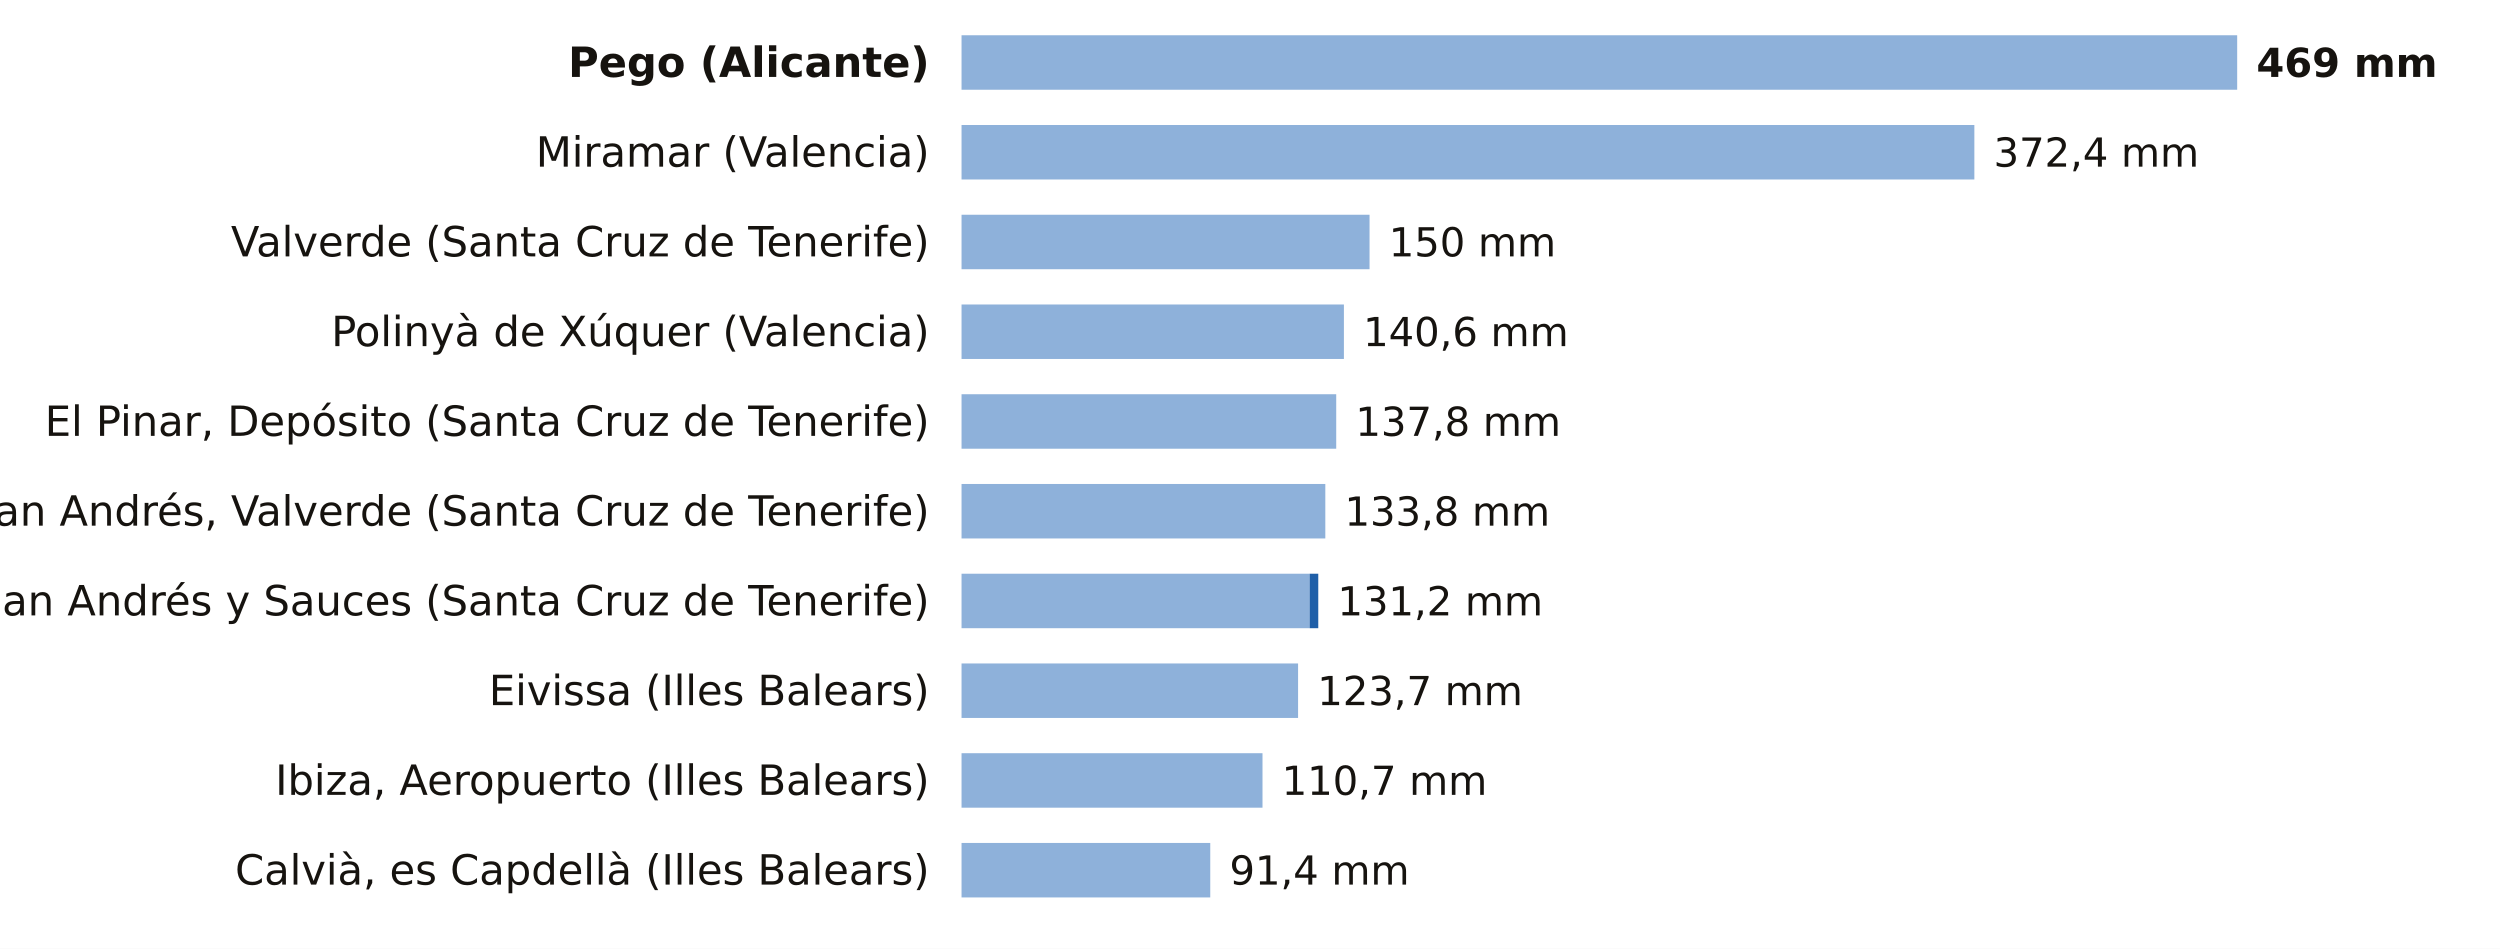
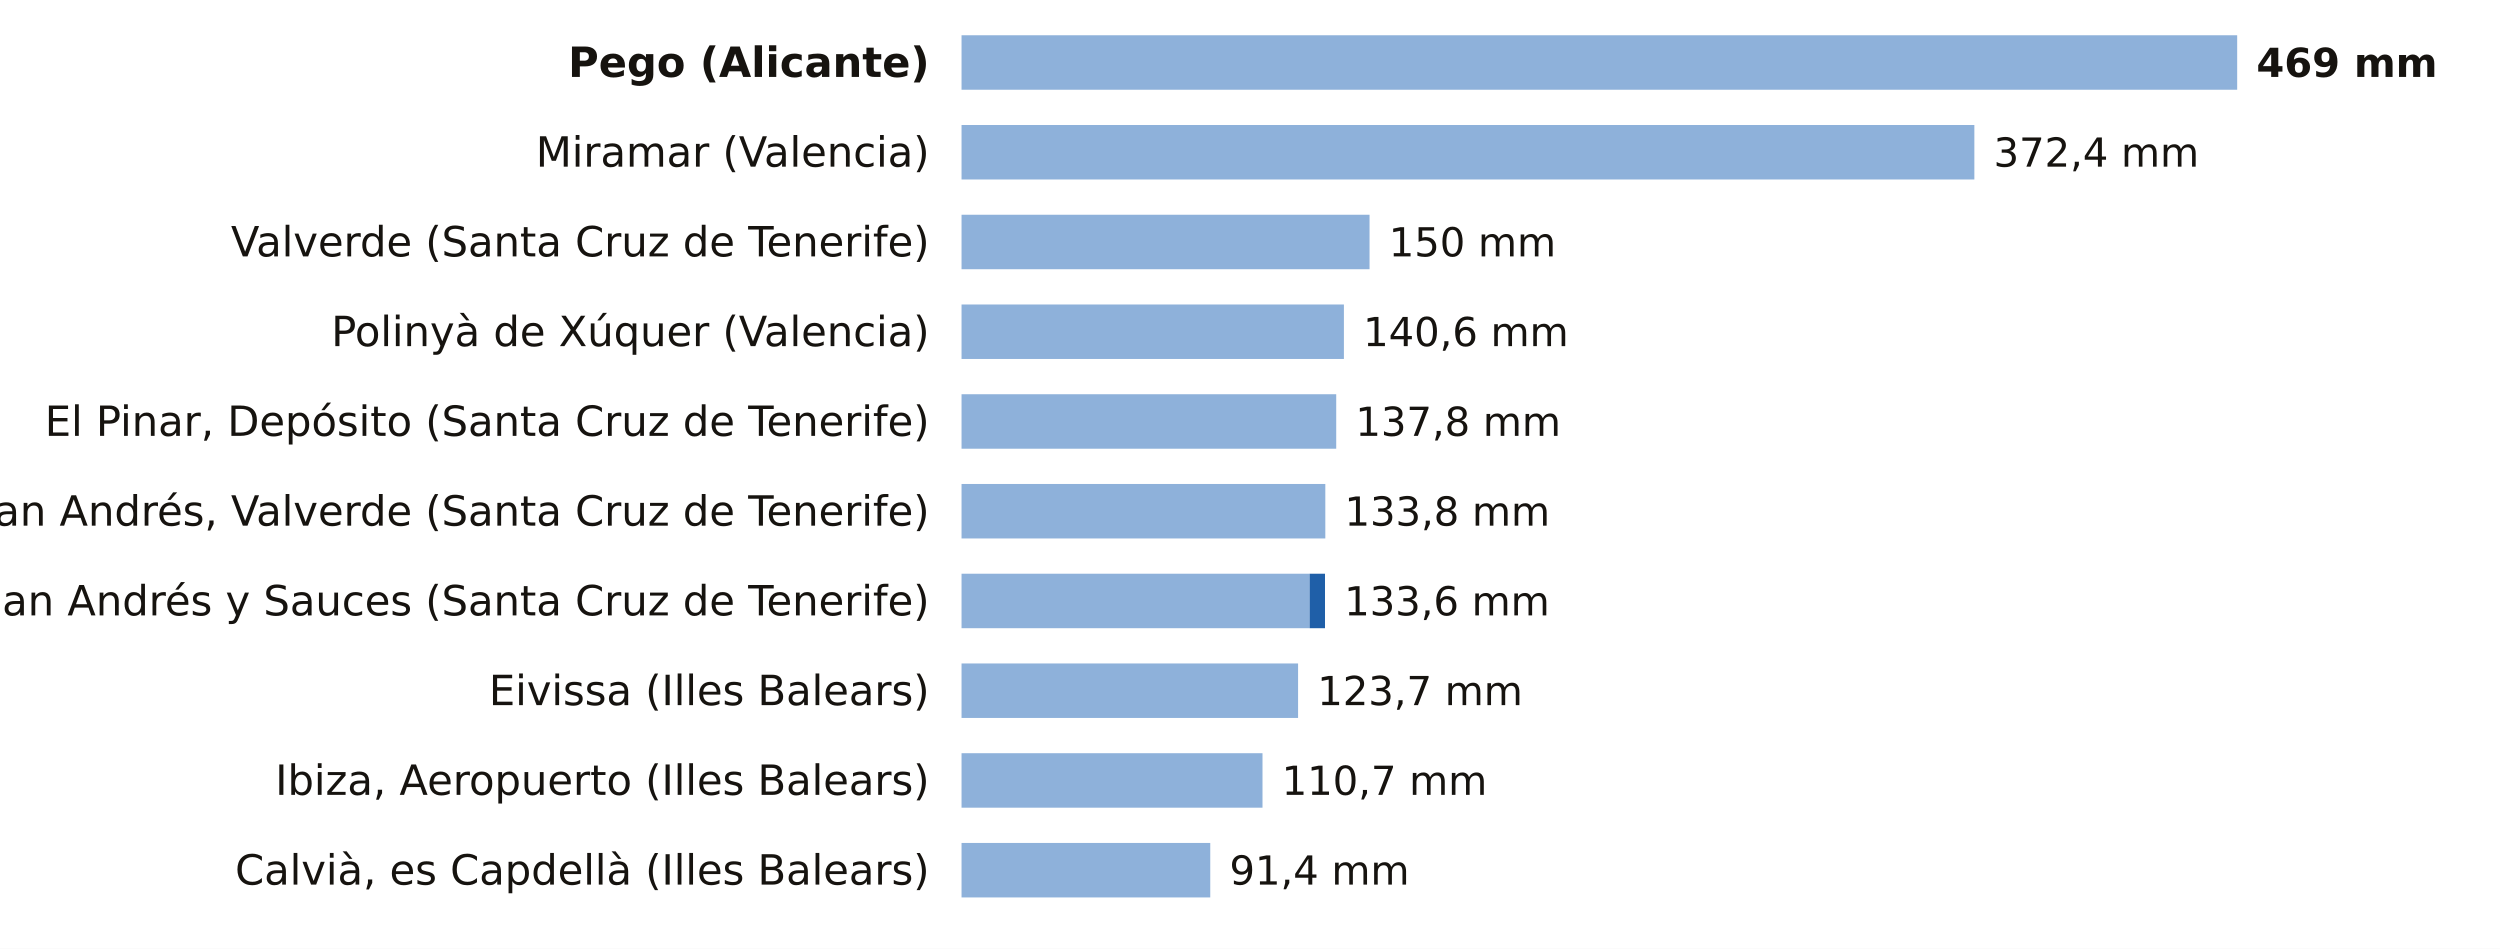
<svg xmlns="http://www.w3.org/2000/svg" viewBox="0 0 780 296" width="780" height="296" role="img" aria-label="La lluvia de los últimos 7 días, estación a estación">
  <rect width="780" height="296" fill="#FFFFFF" />
  <text x="290.0" y="24.0" font-size="13" fill="#16130F" text-anchor="end" font-weight="600" font-family="Public Sans, DejaVu Sans, Arial, sans-serif">Pego (Alicante)</text>
  <rect x="300" y="11" width="398.0" height="17" fill="#8EB1DA" />
  <text x="704.0" y="24.0" font-size="12.5" fill="#16130F" text-anchor="start" font-weight="700" font-family="Public Sans, DejaVu Sans, Arial, sans-serif">469 mm</text>
  <text x="290.0" y="52.0" font-size="13" fill="#16130F" text-anchor="end" font-weight="400" font-family="Public Sans, DejaVu Sans, Arial, sans-serif">Miramar (Valencia)</text>
  <rect x="300" y="39" width="316.0" height="17" fill="#8EB1DA" />
  <text x="622.0" y="52.0" font-size="12.5" fill="#16130F" text-anchor="start" font-weight="500" font-family="Public Sans, DejaVu Sans, Arial, sans-serif">372,4 mm</text>
  <text x="290.0" y="80.0" font-size="13" fill="#16130F" text-anchor="end" font-weight="400" font-family="Public Sans, DejaVu Sans, Arial, sans-serif">Valverde (Santa Cruz de Tenerife)</text>
  <rect x="300" y="67" width="127.3" height="17" fill="#8EB1DA" />
  <text x="433.3" y="80.0" font-size="12.5" fill="#16130F" text-anchor="start" font-weight="500" font-family="Public Sans, DejaVu Sans, Arial, sans-serif">150 mm</text>
  <text x="290.0" y="108.0" font-size="13" fill="#16130F" text-anchor="end" font-weight="400" font-family="Public Sans, DejaVu Sans, Arial, sans-serif">Polinyà de Xúquer (Valencia)</text>
  <rect x="300" y="95" width="119.3" height="17" fill="#8EB1DA" />
  <text x="425.3" y="108.0" font-size="12.5" fill="#16130F" text-anchor="start" font-weight="500" font-family="Public Sans, DejaVu Sans, Arial, sans-serif">140,6 mm</text>
  <text x="290.0" y="136.0" font-size="13" fill="#16130F" text-anchor="end" font-weight="400" font-family="Public Sans, DejaVu Sans, Arial, sans-serif">El Pinar, Depósito (Santa Cruz de Tenerife)</text>
  <rect x="300" y="123" width="116.9" height="17" fill="#8EB1DA" />
  <text x="422.9" y="136.0" font-size="12.5" fill="#16130F" text-anchor="start" font-weight="500" font-family="Public Sans, DejaVu Sans, Arial, sans-serif">137,8 mm</text>
  <text x="290.0" y="164.0" font-size="13" fill="#16130F" text-anchor="end" font-weight="400" font-family="Public Sans, DejaVu Sans, Arial, sans-serif">San Andrés, Valverde (Santa Cruz de Tenerife)</text>
  <rect x="300" y="151" width="113.5" height="17" fill="#8EB1DA" />
  <text x="419.5" y="164.0" font-size="12.5" fill="#16130F" text-anchor="start" font-weight="500" font-family="Public Sans, DejaVu Sans, Arial, sans-serif">133,8 mm</text>
  <text x="290.0" y="192.0" font-size="13" fill="#16130F" text-anchor="end" font-weight="400" font-family="Public Sans, DejaVu Sans, Arial, sans-serif">San Andrés y Sauces (Santa Cruz de Tenerife)</text>
  <rect x="300" y="179" width="108.6" height="17" fill="#8EB1DA" />
-   <rect x="408.6" y="179" width="2.7" height="17" fill="#1F5FA8" />
-   <text x="417.3" y="192.0" font-size="12.5" fill="#16130F" text-anchor="start" font-weight="500" font-family="Public Sans, DejaVu Sans, Arial, sans-serif">131,2 mm</text>
+   <rect x="408.6" y="179" width="4.8" height="17" fill="#1F5FA8" />
+   <text x="419.4" y="192.0" font-size="12.5" fill="#16130F" text-anchor="start" font-weight="500" font-family="Public Sans, DejaVu Sans, Arial, sans-serif">133,6 mm</text>
  <text x="290.0" y="220.0" font-size="13" fill="#16130F" text-anchor="end" font-weight="400" font-family="Public Sans, DejaVu Sans, Arial, sans-serif">Eivissa (Illes Balears)</text>
  <rect x="300" y="207" width="105.0" height="17" fill="#8EB1DA" />
  <text x="411.0" y="220.0" font-size="12.5" fill="#16130F" text-anchor="start" font-weight="500" font-family="Public Sans, DejaVu Sans, Arial, sans-serif">123,7 mm</text>
  <text x="290.0" y="248.0" font-size="13" fill="#16130F" text-anchor="end" font-weight="400" font-family="Public Sans, DejaVu Sans, Arial, sans-serif">Ibiza, Aeropuerto (Illes Balears)</text>
  <rect x="300" y="235" width="93.9" height="17" fill="#8EB1DA" />
  <text x="399.9" y="248.0" font-size="12.5" fill="#16130F" text-anchor="start" font-weight="500" font-family="Public Sans, DejaVu Sans, Arial, sans-serif">110,7 mm</text>
  <text x="290.0" y="276.0" font-size="13" fill="#16130F" text-anchor="end" font-weight="400" font-family="Public Sans, DejaVu Sans, Arial, sans-serif">Calvià, es Capdellà (Illes Balears)</text>
  <rect x="300" y="263" width="77.6" height="17" fill="#8EB1DA" />
  <text x="383.6" y="276.0" font-size="12.5" fill="#16130F" text-anchor="start" font-weight="500" font-family="Public Sans, DejaVu Sans, Arial, sans-serif">91,4 mm</text>
</svg>
